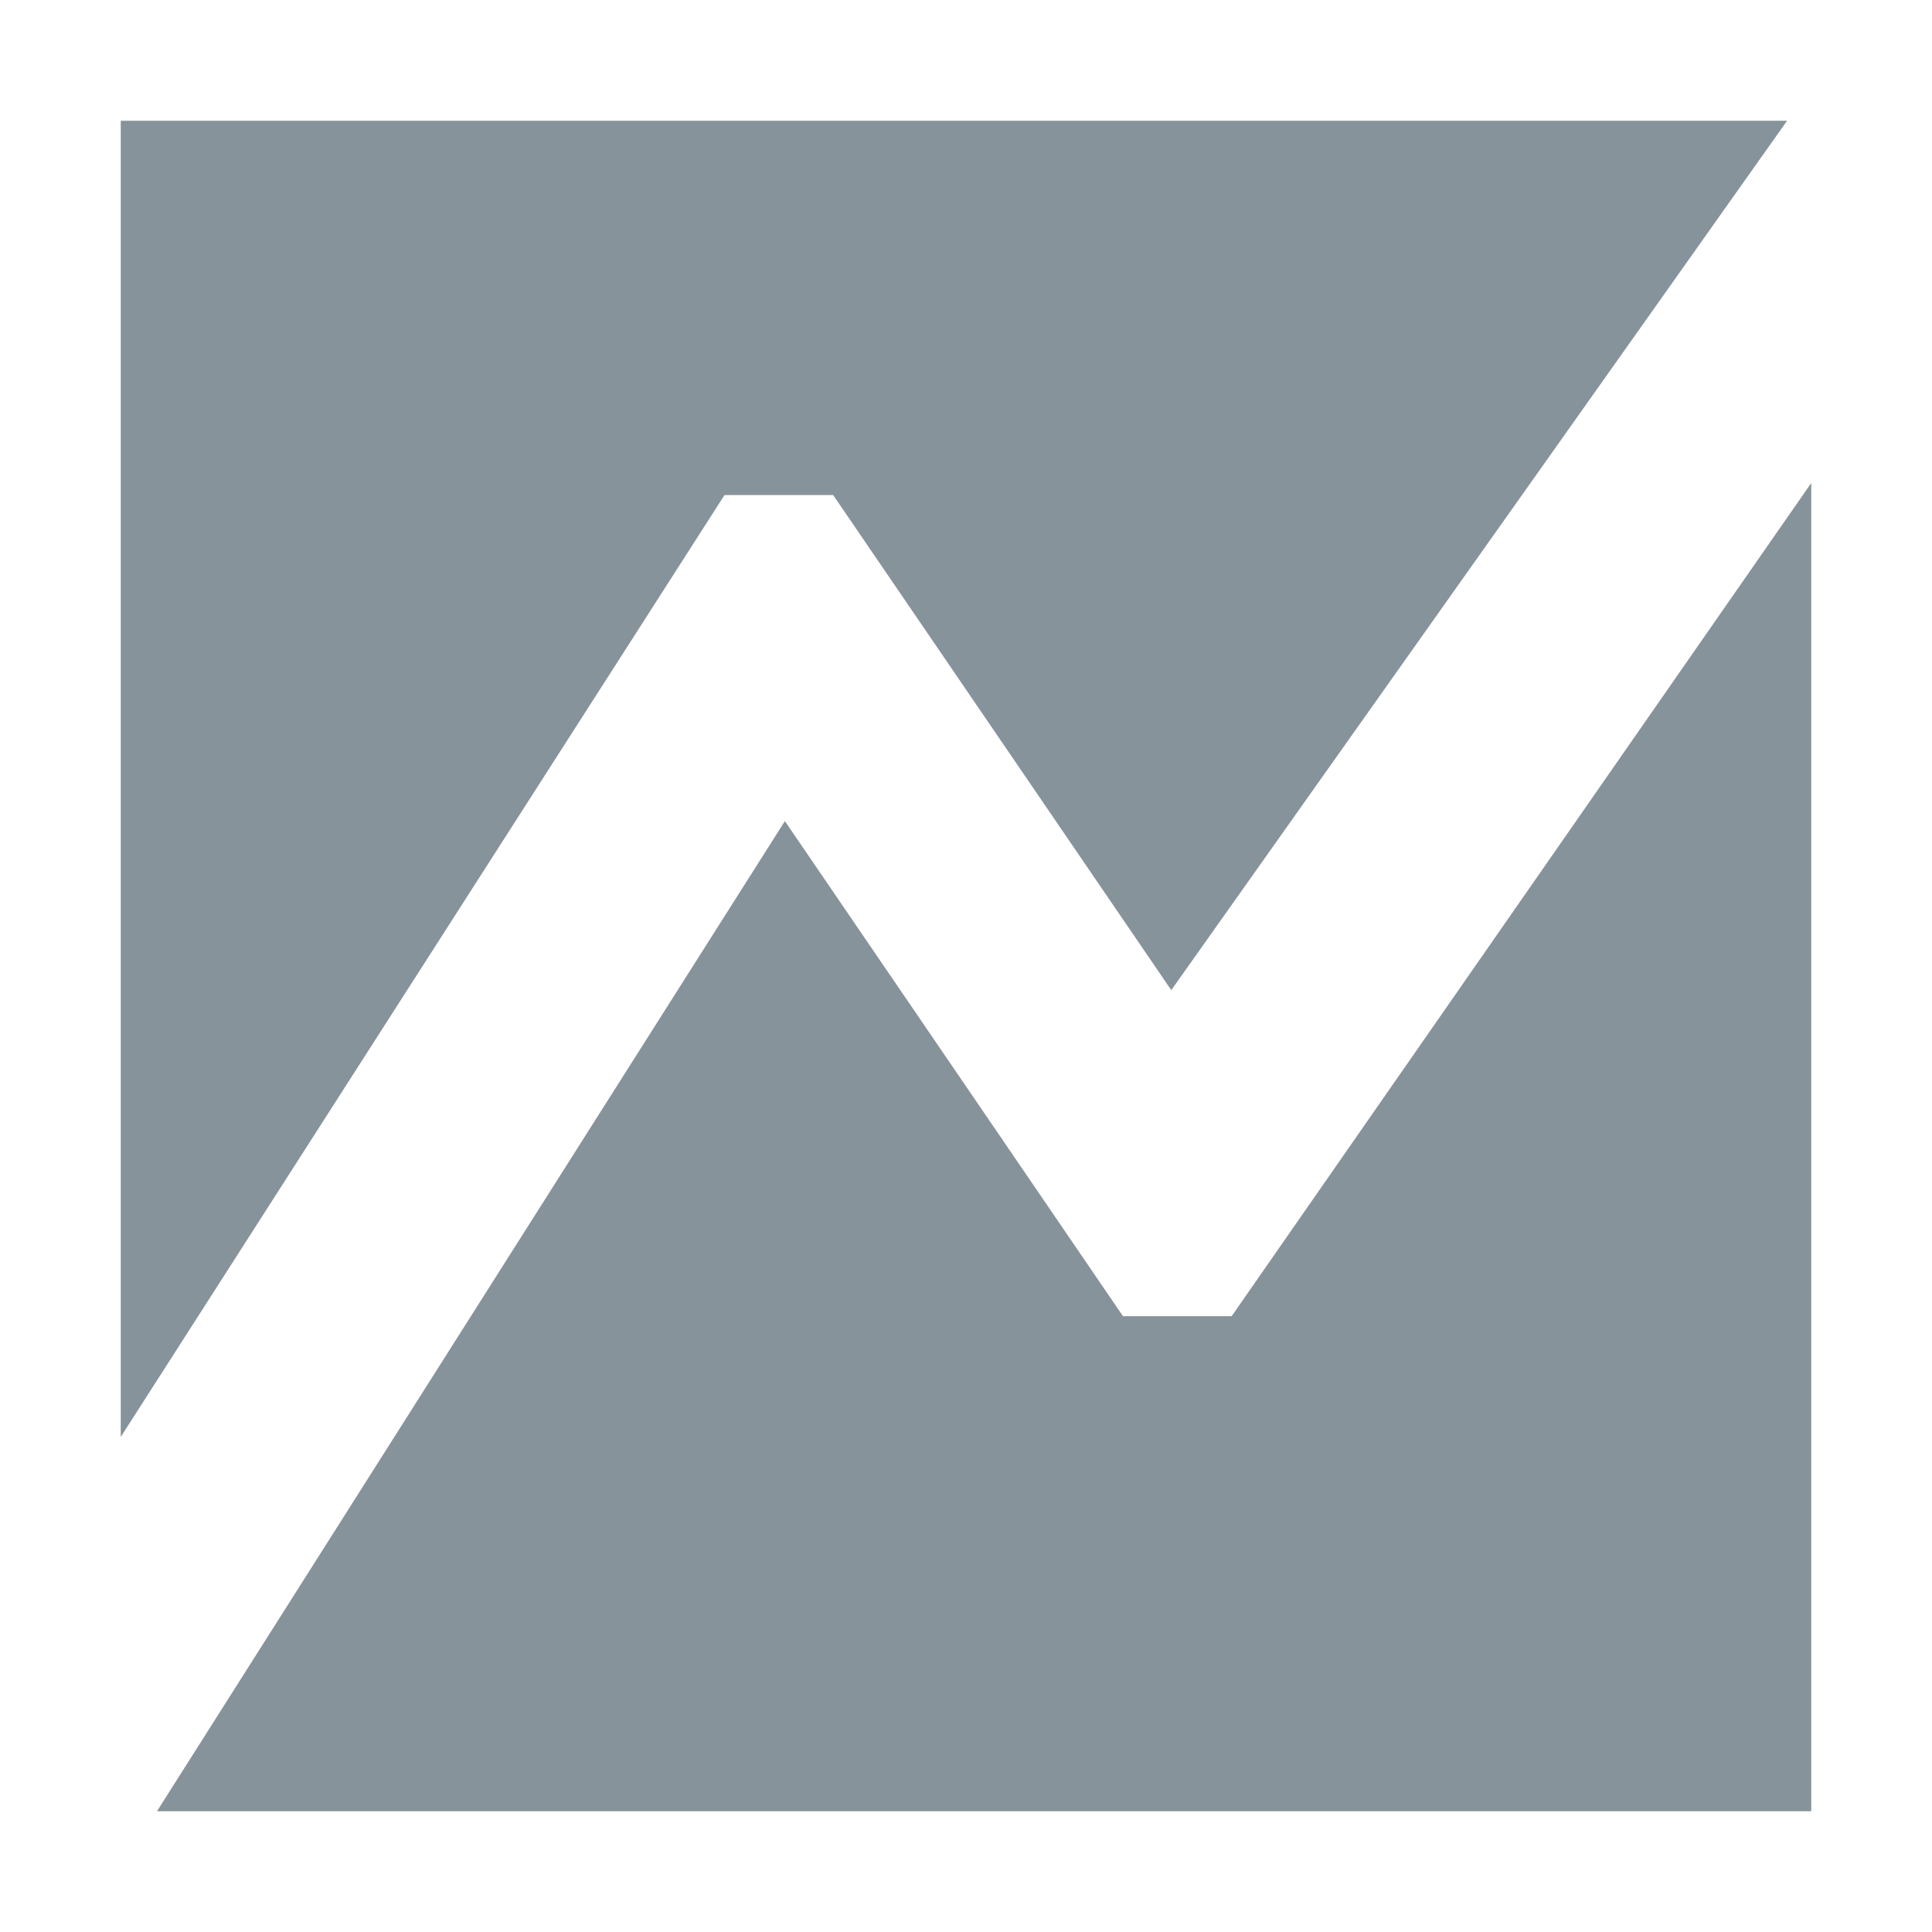
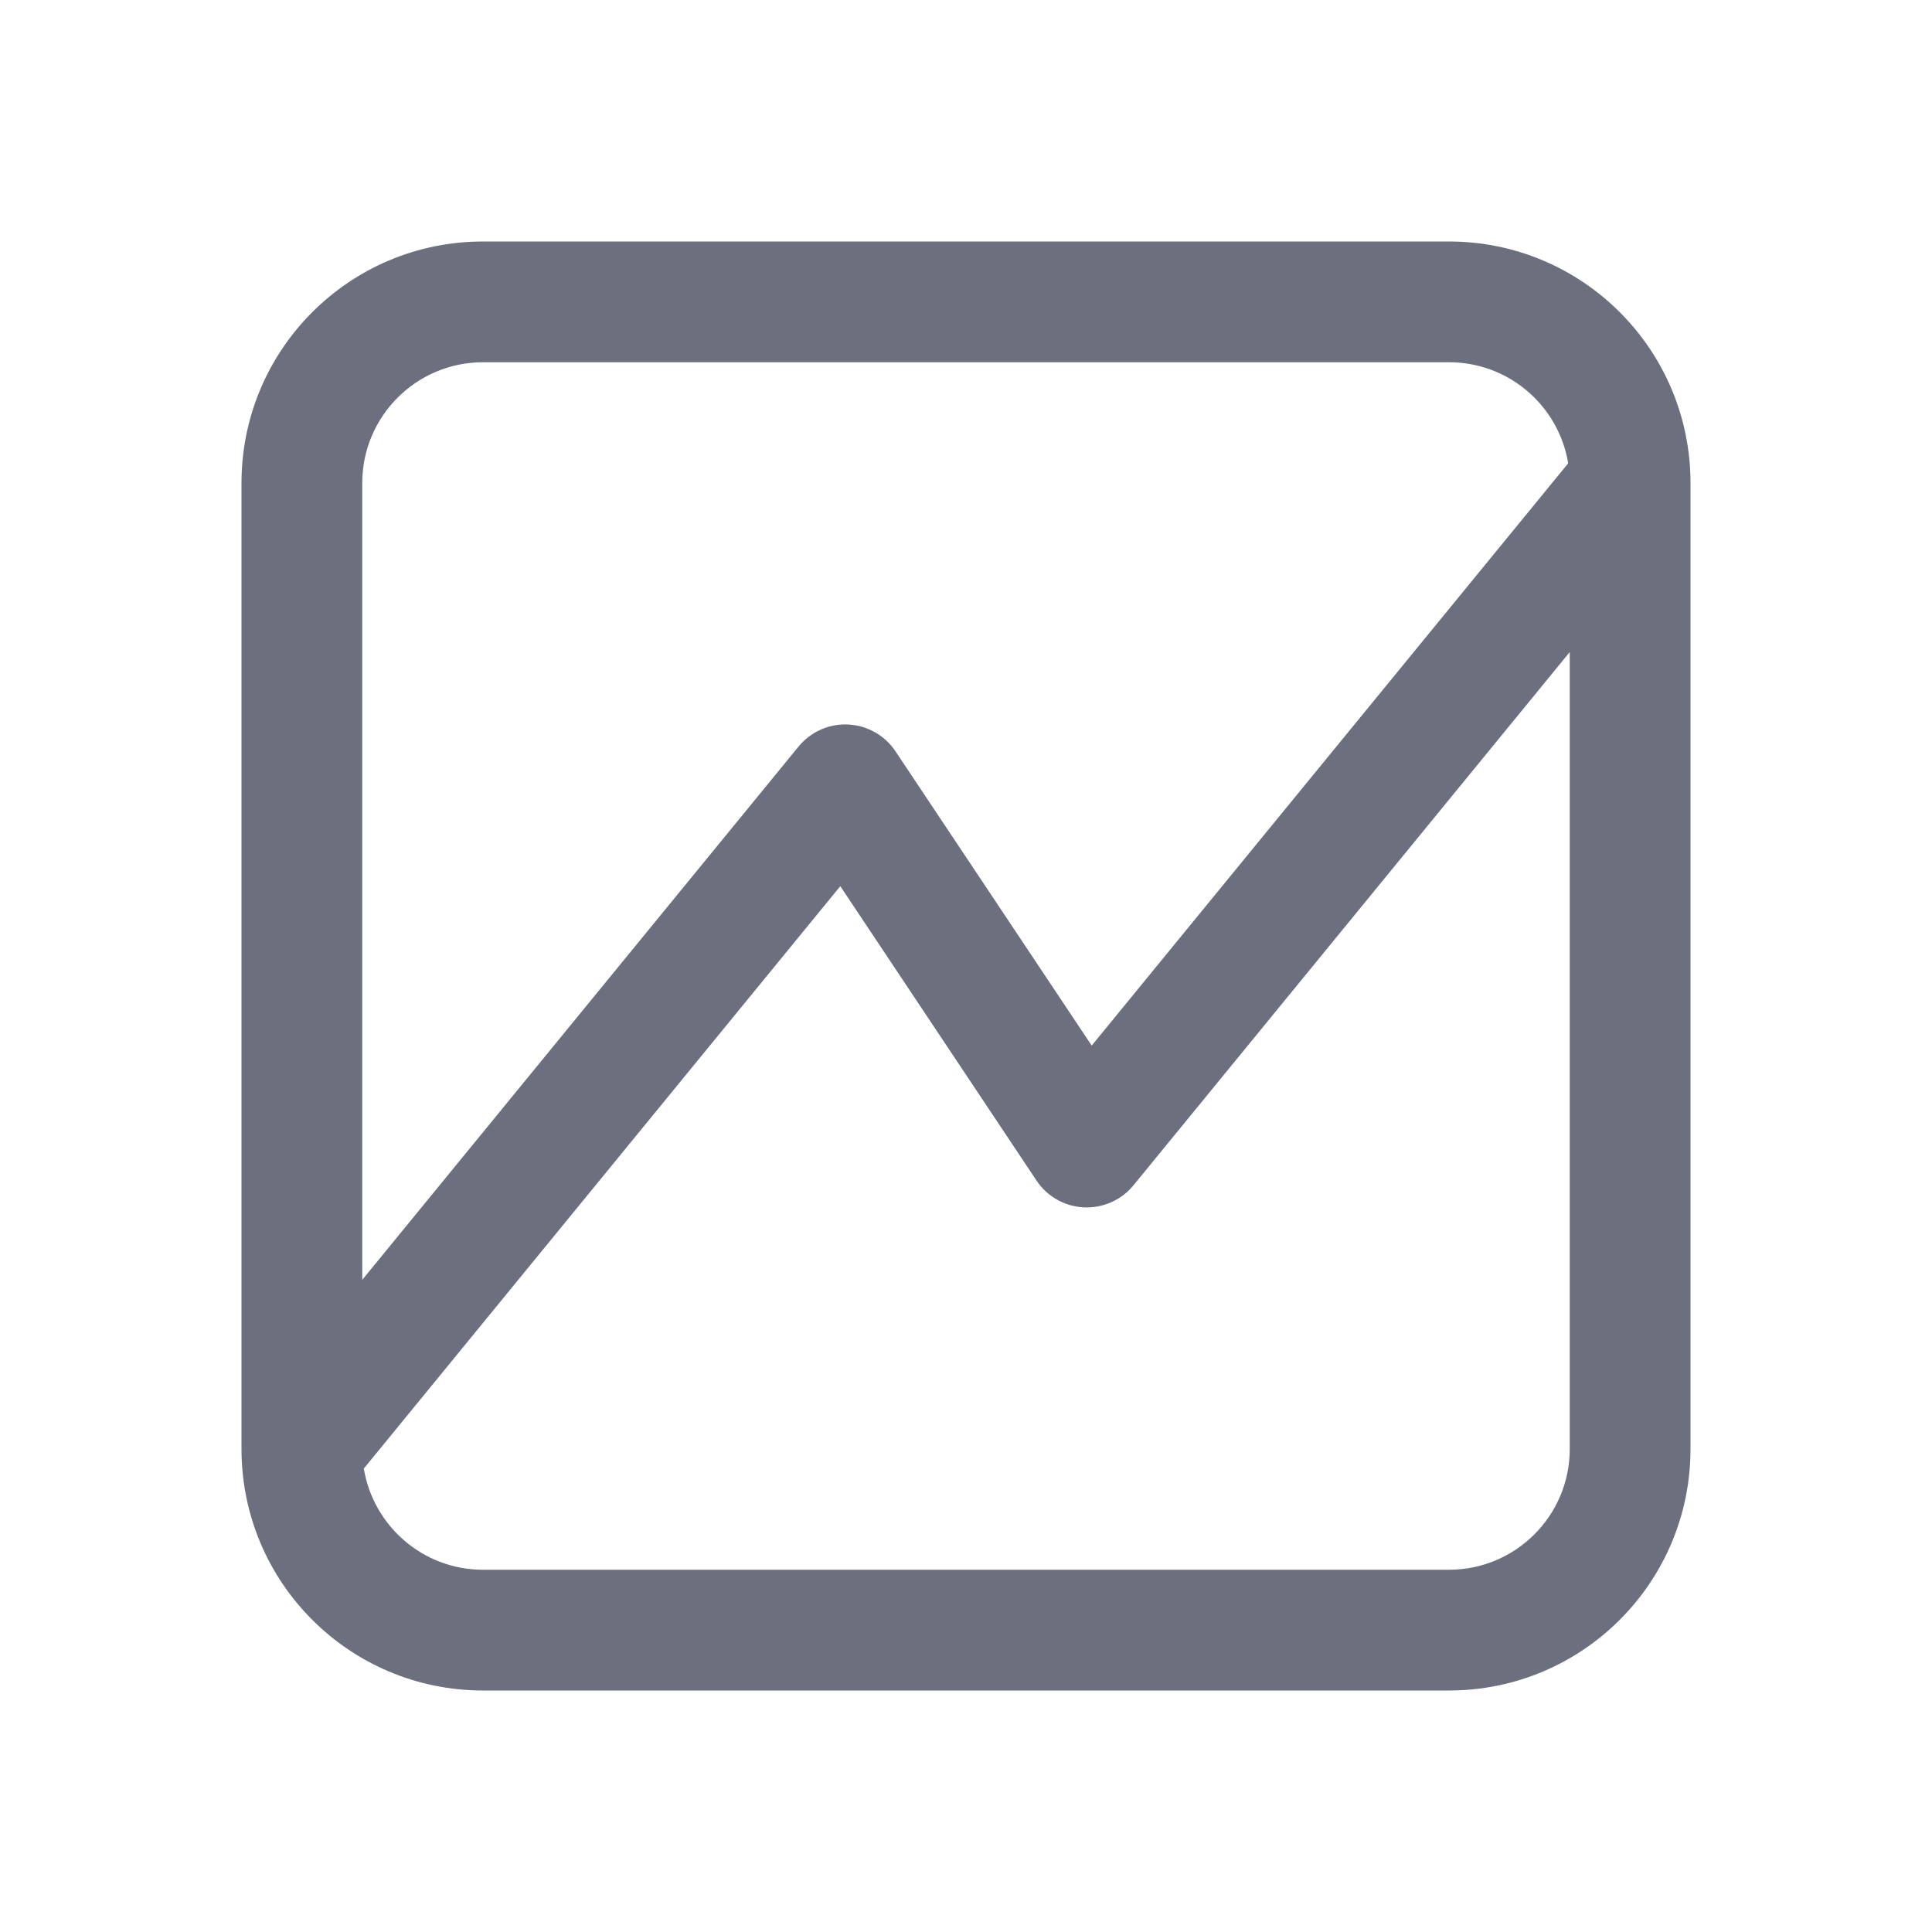
- <svg xmlns="http://www.w3.org/2000/svg" viewBox="0 0 16 16" width="16" height="16">
-   <path fill="#87939a" d="M15,15H1.3L6.5,6.8l2.8,4.1h.9L15,4ZM6.9,4.1,9.7,8.2,14.8,1H1V11.9L6,4.1Z" />
+ <svg xmlns="http://www.w3.org/2000/svg" width="16" height="16" viewBox="0 0 16 16" fill="none">
+   <path fill-rule="evenodd" clip-rule="evenodd" d="M2 4V12C2 13.105 2.895 14 4 14H12C13.105 14 14 13.105 14 12V4C14 2.895 13.105 2 12 2H4C2.895 2 2 2.895 2 4ZM3 10.599V4C3 3.448 3.448 3 4 3H12C12.497 3 12.909 3.362 12.987 3.837L9.041 8.659L7.416 6.222C7.328 6.09 7.183 6.008 7.025 6C6.866 5.992 6.714 6.06 6.613 6.183L3 10.599ZM3.013 12.162C3.091 12.637 3.503 13 4 13H12C12.552 13 13 12.552 13 12V5.4L9.387 9.816C9.287 9.939 9.134 10.006 8.976 9.999C8.817 9.991 8.672 9.909 8.584 9.777L6.959 7.339L3.013 12.162Z" fill="#6C707E" />
</svg>
